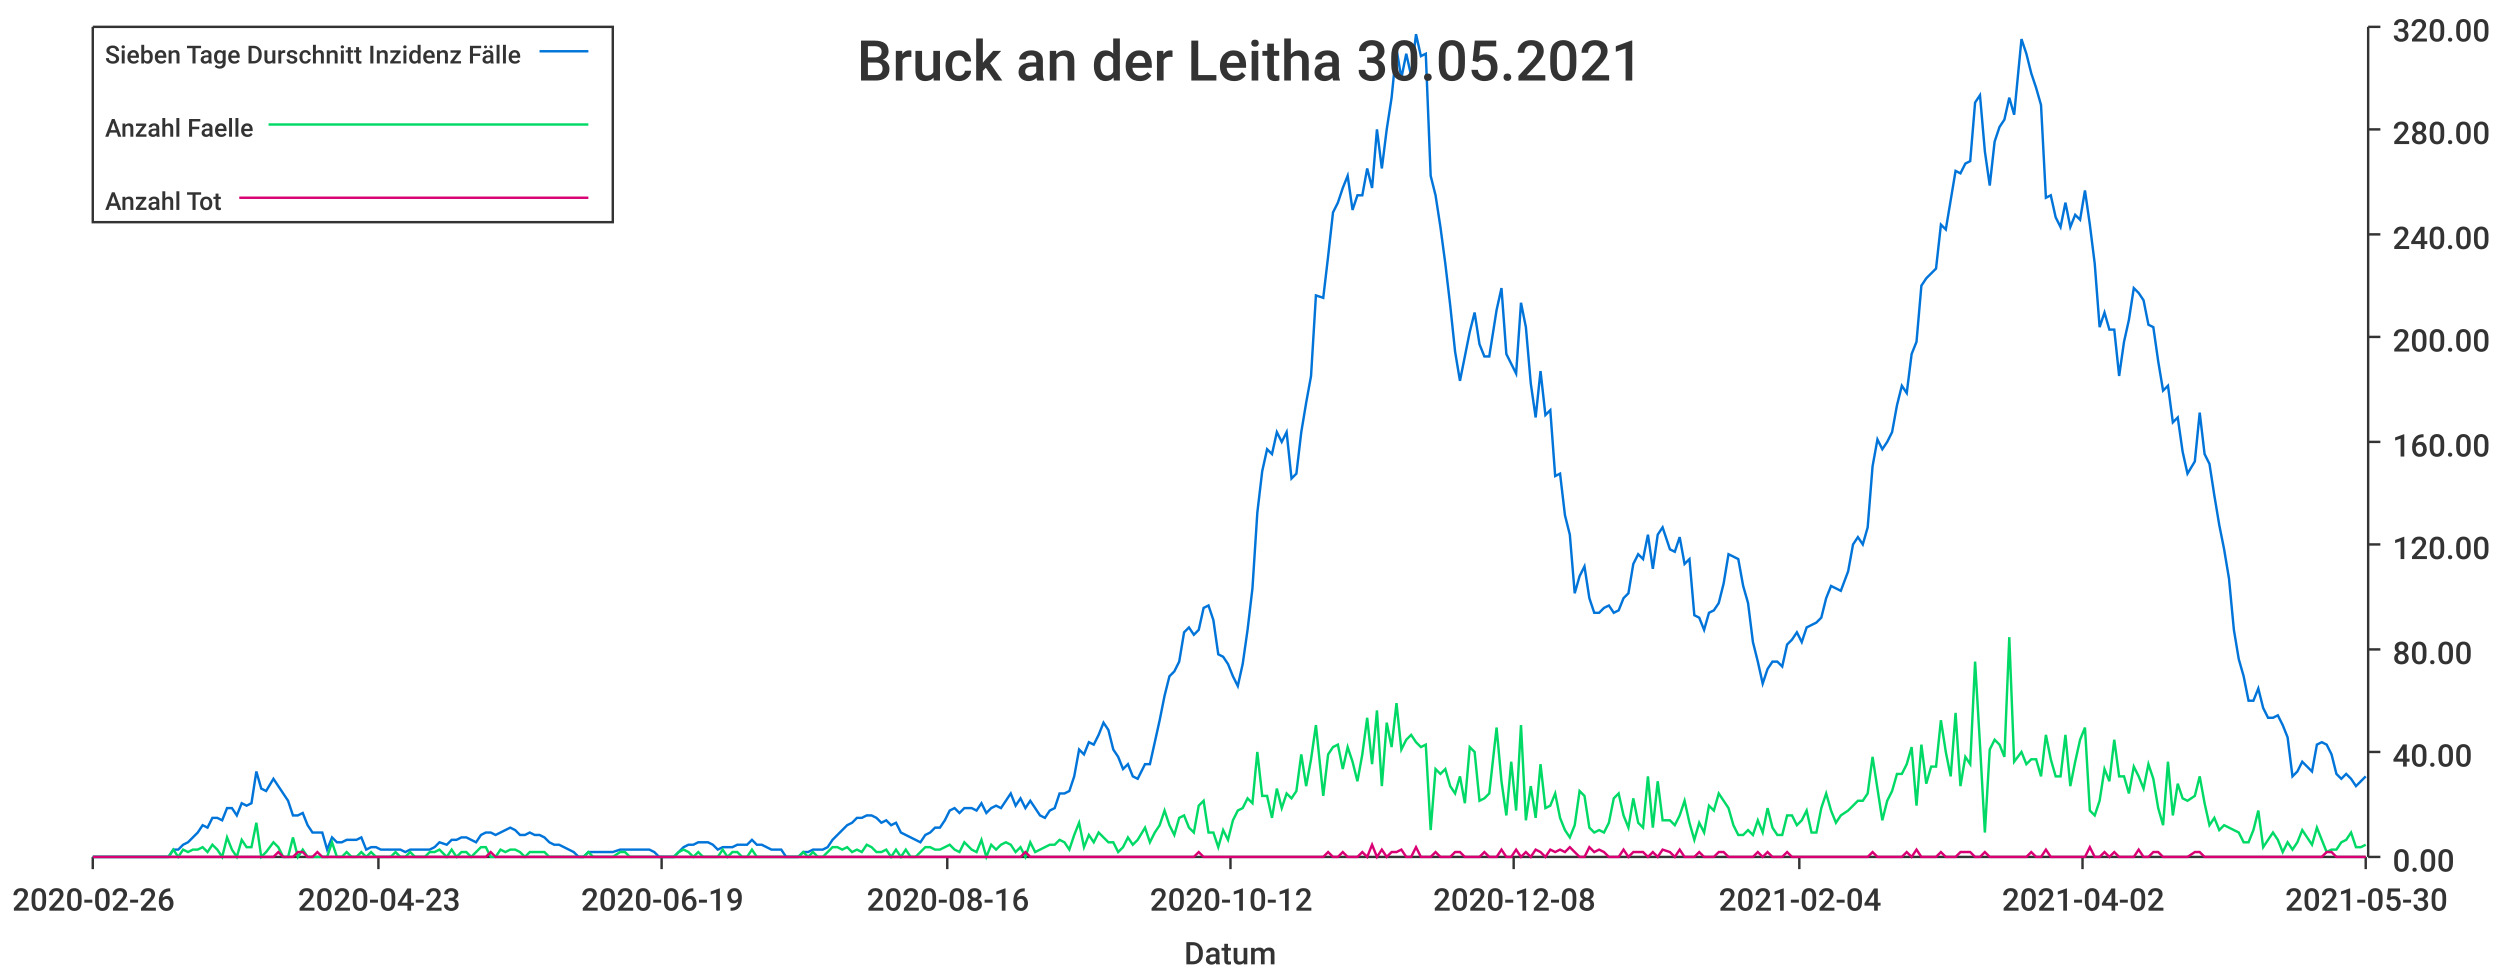
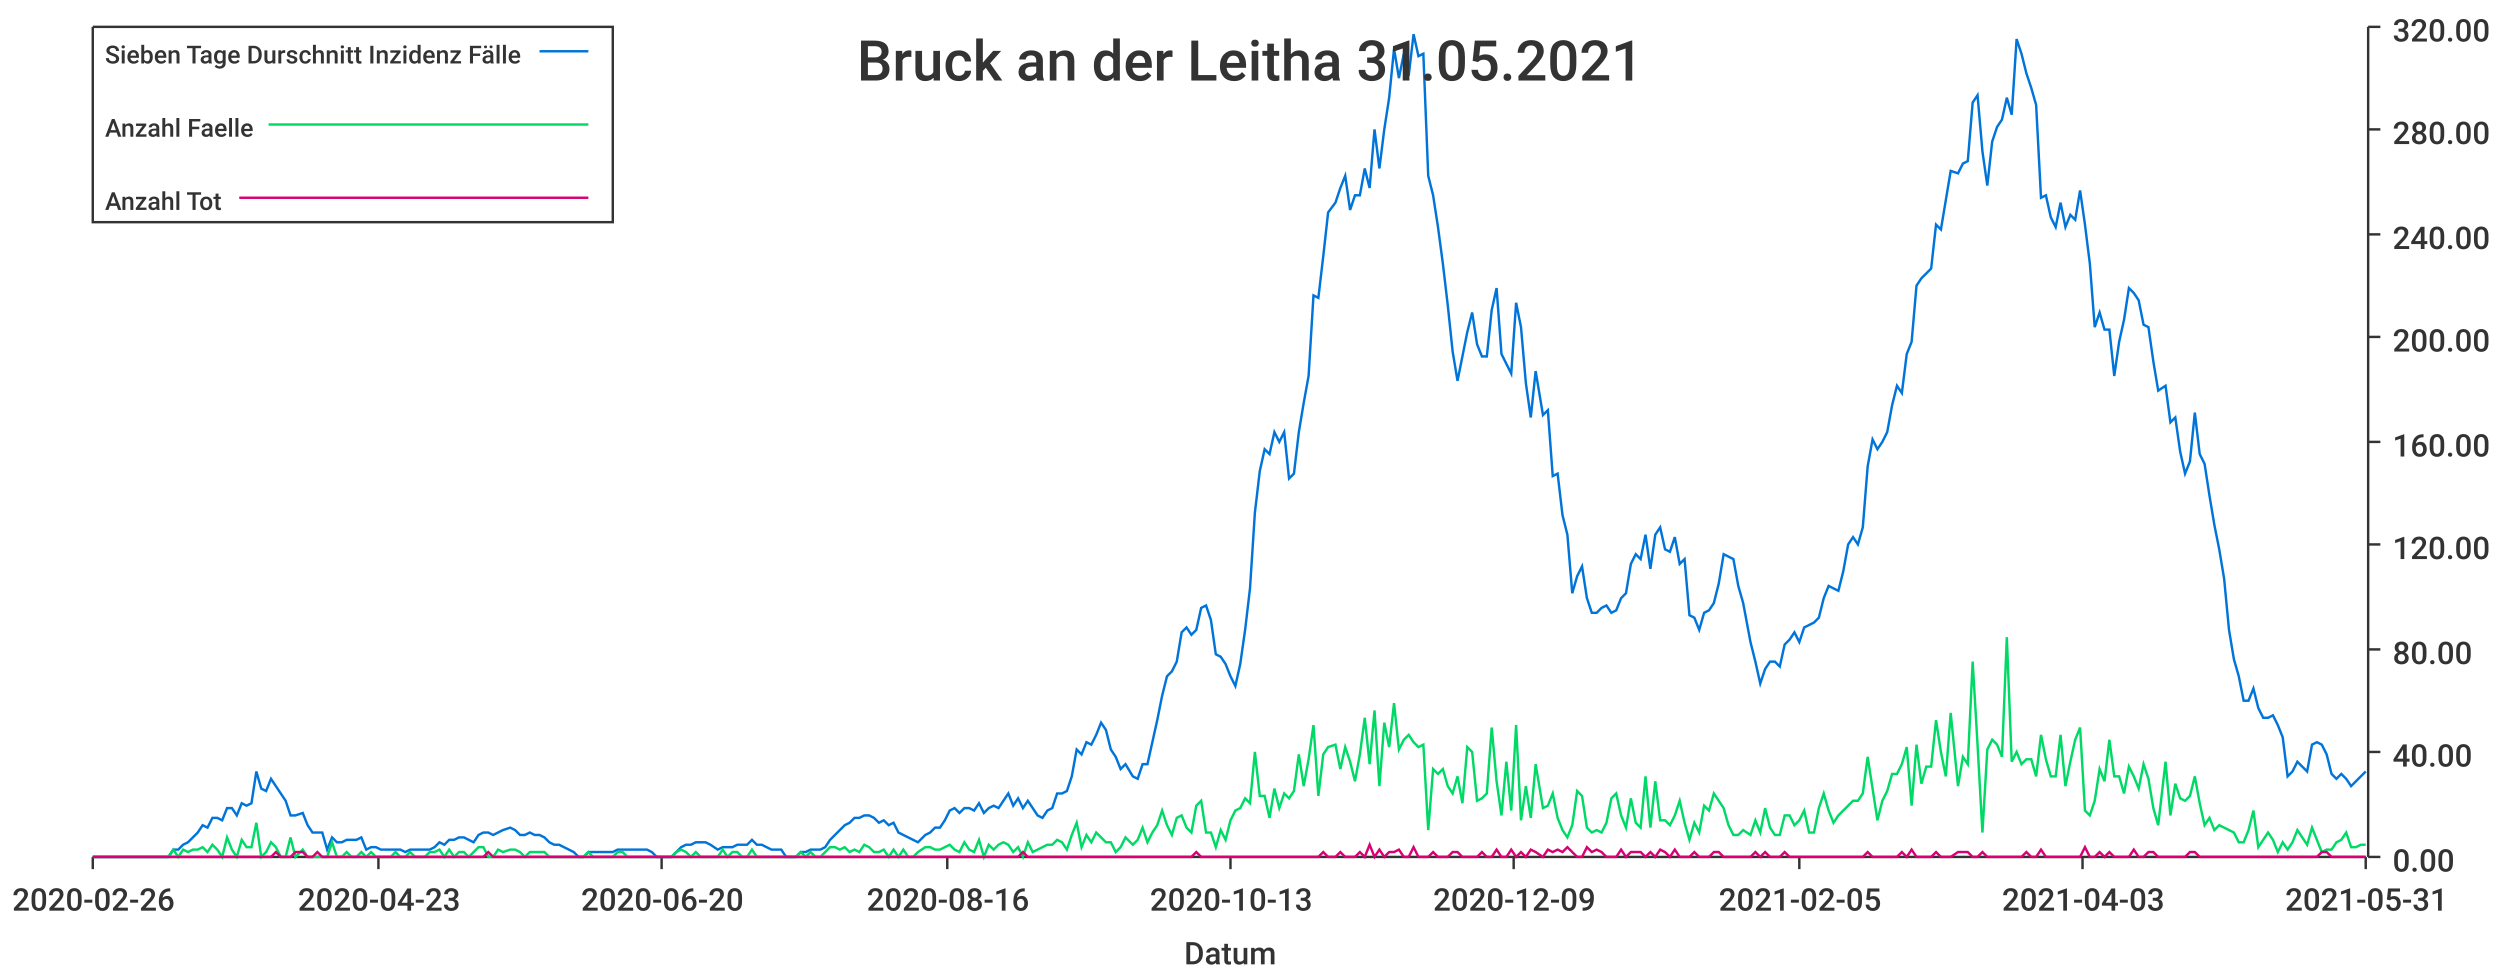
<svg xmlns="http://www.w3.org/2000/svg" width="1024" height="400">\n<path d="M 0 0 L 1024 0 L 1024 400 L 0 400 L 0 0" style="stroke-width:0;stroke:rgba(255,255,255,1.0);fill:rgba(255,255,255,1.0)" />
  <path d="M 38 11 L 969 11 L 969 351 L 38 351 L 38 11" style="stroke-width:0;stroke:rgba(255,255,255,1.0);fill:rgba(255,255,255,1.0)" />
  <path d="M 38 351 L 969 351" style="stroke-width:1;stroke:rgba(51,51,51,1.0);fill:none" />
  <path d="M 38 351 L 38 356" style="stroke-width:1;stroke:rgba(51,51,51,1.0);fill:none" />
  <text x="5" y="373" style="stroke-width:0;stroke:none;fill:rgba(51,51,51,1.0);font-size:12.8px;font-family:'Roboto Medium',sans-serif">2020-02-26</text>
  <path d="M 155 351 L 155 356" style="stroke-width:1;stroke:rgba(51,51,51,1.0);fill:none" />
  <text x="122" y="373" style="stroke-width:0;stroke:none;fill:rgba(51,51,51,1.0);font-size:12.8px;font-family:'Roboto Medium',sans-serif">2020-04-23</text>
  <path d="M 271 351 L 271 356" style="stroke-width:1;stroke:rgba(51,51,51,1.0);fill:none" />
-   <text x="238" y="373" style="stroke-width:0;stroke:none;fill:rgba(51,51,51,1.0);font-size:12.8px;font-family:'Roboto Medium',sans-serif">2020-06-19</text>
+   <text x="238" y="373" style="stroke-width:0;stroke:none;fill:rgba(51,51,51,1.0);font-size:12.8px;font-family:'Roboto Medium',sans-serif">2020-06-20</text>
  <path d="M 388 351 L 388 356" style="stroke-width:1;stroke:rgba(51,51,51,1.0);fill:none" />
  <text x="355" y="373" style="stroke-width:0;stroke:none;fill:rgba(51,51,51,1.0);font-size:12.8px;font-family:'Roboto Medium',sans-serif">2020-08-16</text>
  <path d="M 504 351 L 504 356" style="stroke-width:1;stroke:rgba(51,51,51,1.0);fill:none" />
-   <text x="471" y="373" style="stroke-width:0;stroke:none;fill:rgba(51,51,51,1.0);font-size:12.8px;font-family:'Roboto Medium',sans-serif">2020-10-12</text>
+   <text x="471" y="373" style="stroke-width:0;stroke:none;fill:rgba(51,51,51,1.0);font-size:12.8px;font-family:'Roboto Medium',sans-serif">2020-10-13</text>
  <path d="M 620 351 L 620 356" style="stroke-width:1;stroke:rgba(51,51,51,1.0);fill:none" />
-   <text x="587" y="373" style="stroke-width:0;stroke:none;fill:rgba(51,51,51,1.0);font-size:12.8px;font-family:'Roboto Medium',sans-serif">2020-12-08</text>
+   <text x="587" y="373" style="stroke-width:0;stroke:none;fill:rgba(51,51,51,1.0);font-size:12.8px;font-family:'Roboto Medium',sans-serif">2020-12-09</text>
  <path d="M 737 351 L 737 356" style="stroke-width:1;stroke:rgba(51,51,51,1.0);fill:none" />
-   <text x="704" y="373" style="stroke-width:0;stroke:none;fill:rgba(51,51,51,1.0);font-size:12.8px;font-family:'Roboto Medium',sans-serif">2021-02-04</text>
+   <text x="704" y="373" style="stroke-width:0;stroke:none;fill:rgba(51,51,51,1.0);font-size:12.8px;font-family:'Roboto Medium',sans-serif">2021-02-05</text>
  <path d="M 853 351 L 853 356" style="stroke-width:1;stroke:rgba(51,51,51,1.0);fill:none" />
-   <text x="820" y="373" style="stroke-width:0;stroke:none;fill:rgba(51,51,51,1.0);font-size:12.8px;font-family:'Roboto Medium',sans-serif">2021-04-02</text>
+   <text x="820" y="373" style="stroke-width:0;stroke:none;fill:rgba(51,51,51,1.0);font-size:12.8px;font-family:'Roboto Medium',sans-serif">2021-04-03</text>
  <path d="M 969 351 L 969 356" style="stroke-width:1;stroke:rgba(51,51,51,1.0);fill:none" />
-   <text x="936" y="373" style="stroke-width:0;stroke:none;fill:rgba(51,51,51,1.0);font-size:12.8px;font-family:'Roboto Medium',sans-serif">2021-05-30</text>
+   <text x="936" y="373" style="stroke-width:0;stroke:none;fill:rgba(51,51,51,1.0);font-size:12.8px;font-family:'Roboto Medium',sans-serif">2021-05-31</text>
  <text x="485" y="395" style="stroke-width:0;stroke:none;fill:rgba(51,51,51,1.0);font-size:12.8px;font-family:'Roboto Medium',sans-serif">Datum</text>
  <path d="M 970 351 L 970 11" style="stroke-width:1;stroke:rgba(51,51,51,1.0);fill:none" />
  <path d="M 970 351 L 975 351" style="stroke-width:1;stroke:rgba(51,51,51,1.0);fill:none" />
  <text x="980" y="357" style="stroke-width:0;stroke:none;fill:rgba(51,51,51,1.0);font-size:12.8px;font-family:'Roboto Medium',sans-serif">0.00</text>
  <path d="M 970 308 L 975 308" style="stroke-width:1;stroke:rgba(51,51,51,1.0);fill:none" />
  <text x="980" y="314" style="stroke-width:0;stroke:none;fill:rgba(51,51,51,1.0);font-size:12.8px;font-family:'Roboto Medium',sans-serif">40.00</text>
  <path d="M 970 266 L 975 266" style="stroke-width:1;stroke:rgba(51,51,51,1.0);fill:none" />
  <text x="980" y="272" style="stroke-width:0;stroke:none;fill:rgba(51,51,51,1.0);font-size:12.8px;font-family:'Roboto Medium',sans-serif">80.00</text>
  <path d="M 970 223 L 975 223" style="stroke-width:1;stroke:rgba(51,51,51,1.0);fill:none" />
  <text x="980" y="229" style="stroke-width:0;stroke:none;fill:rgba(51,51,51,1.0);font-size:12.8px;font-family:'Roboto Medium',sans-serif">120.00</text>
  <path d="M 970 181 L 975 181" style="stroke-width:1;stroke:rgba(51,51,51,1.0);fill:none" />
  <text x="980" y="187" style="stroke-width:0;stroke:none;fill:rgba(51,51,51,1.0);font-size:12.8px;font-family:'Roboto Medium',sans-serif">160.00</text>
  <path d="M 970 138 L 975 138" style="stroke-width:1;stroke:rgba(51,51,51,1.0);fill:none" />
  <text x="980" y="144" style="stroke-width:0;stroke:none;fill:rgba(51,51,51,1.0);font-size:12.8px;font-family:'Roboto Medium',sans-serif">200.00</text>
  <path d="M 970 96 L 975 96" style="stroke-width:1;stroke:rgba(51,51,51,1.0);fill:none" />
  <text x="980" y="102" style="stroke-width:0;stroke:none;fill:rgba(51,51,51,1.0);font-size:12.8px;font-family:'Roboto Medium',sans-serif">240.00</text>
  <path d="M 970 53 L 975 53" style="stroke-width:1;stroke:rgba(51,51,51,1.0);fill:none" />
  <text x="980" y="59" style="stroke-width:0;stroke:none;fill:rgba(51,51,51,1.0);font-size:12.8px;font-family:'Roboto Medium',sans-serif">280.00</text>
  <path d="M 970 11 L 975 11" style="stroke-width:1;stroke:rgba(51,51,51,1.0);fill:none" />
  <text x="980" y="17" style="stroke-width:0;stroke:none;fill:rgba(51,51,51,1.0);font-size:12.8px;font-family:'Roboto Medium',sans-serif">320.00</text>
-   <path d="M 38 351 L 41 351 L 43 351 L 45 351 L 47 351 L 49 351 L 51 351 L 53 351 L 55 351 L 57 351 L 59 351 L 61 351 L 63 351 L 65 351 L 67 351 L 69 351 L 71 348 L 73 348 L 75 346 L 77 345 L 79 343 L 81 341 L 83 338 L 85 339 L 87 335 L 89 335 L 91 336 L 93 331 L 95 331 L 97 334 L 99 329 L 101 330 L 103 329 L 105 316 L 107 323 L 109 324 L 112 319 L 114 322 L 116 325 L 118 328 L 120 334 L 122 334 L 124 333 L 126 338 L 128 341 L 130 341 L 132 341 L 134 348 L 136 343 L 138 345 L 140 345 L 142 344 L 144 344 L 146 344 L 148 343 L 150 348 L 152 347 L 154 347 L 156 348 L 158 348 L 160 348 L 162 348 L 164 348 L 166 349 L 168 348 L 170 348 L 172 348 L 174 348 L 176 348 L 178 347 L 180 345 L 183 346 L 185 344 L 187 344 L 189 343 L 191 343 L 193 344 L 195 345 L 197 342 L 199 341 L 201 341 L 203 342 L 205 341 L 207 340 L 209 339 L 211 340 L 213 342 L 215 342 L 217 341 L 219 342 L 221 342 L 223 343 L 225 345 L 227 346 L 229 346 L 231 347 L 233 348 L 235 349 L 237 351 L 239 351 L 241 349 L 243 349 L 245 349 L 247 349 L 249 349 L 251 349 L 254 348 L 256 348 L 258 348 L 260 348 L 262 348 L 264 348 L 266 348 L 268 349 L 270 351 L 272 351 L 274 351 L 276 351 L 278 349 L 280 347 L 282 346 L 284 346 L 286 345 L 288 345 L 290 345 L 292 346 L 294 348 L 296 347 L 298 347 L 300 347 L 302 346 L 304 346 L 306 346 L 308 344 L 310 346 L 312 346 L 314 347 L 316 348 L 318 348 L 320 348 L 322 351 L 324 351 L 327 351 L 329 349 L 331 349 L 333 348 L 335 348 L 337 348 L 339 347 L 341 344 L 343 342 L 345 340 L 347 338 L 349 337 L 351 335 L 353 335 L 355 334 L 357 334 L 359 335 L 361 337 L 363 336 L 365 338 L 367 337 L 369 341 L 371 342 L 373 343 L 375 344 L 377 345 L 379 342 L 381 341 L 383 339 L 385 339 L 387 336 L 389 332 L 391 331 L 393 333 L 395 331 L 398 331 L 400 332 L 402 329 L 404 333 L 406 331 L 408 330 L 410 331 L 412 328 L 414 325 L 416 330 L 418 327 L 420 331 L 422 328 L 424 331 L 426 334 L 428 335 L 430 332 L 432 331 L 434 325 L 436 325 L 438 324 L 440 318 L 442 307 L 444 309 L 446 304 L 448 305 L 450 301 L 452 296 L 454 299 L 456 307 L 458 310 L 460 315 L 462 313 L 464 318 L 466 319 L 469 313 L 471 313 L 473 304 L 475 295 L 477 285 L 479 277 L 481 275 L 483 271 L 485 259 L 487 257 L 489 260 L 491 258 L 493 249 L 495 248 L 497 254 L 499 268 L 501 269 L 503 272 L 505 277 L 507 281 L 509 272 L 511 258 L 513 241 L 515 210 L 517 193 L 519 184 L 521 186 L 523 177 L 525 181 L 527 177 L 529 196 L 531 194 L 533 177 L 535 165 L 537 154 L 539 121 L 542 122 L 544 105 L 546 87 L 548 83 L 550 77 L 552 72 L 554 86 L 556 80 L 558 80 L 560 69 L 562 77 L 564 53 L 566 69 L 568 53 L 570 40 L 572 20 L 574 32 L 576 22 L 578 31 L 580 14 L 582 23 L 584 22 L 586 72 L 588 80 L 590 93 L 592 108 L 594 125 L 596 144 L 598 156 L 600 146 L 602 136 L 604 128 L 606 141 L 608 146 L 610 146 L 613 127 L 615 118 L 617 145 L 619 149 L 621 153 L 623 124 L 625 134 L 627 157 L 629 171 L 631 152 L 633 170 L 635 168 L 637 195 L 639 194 L 641 211 L 643 219 L 645 243 L 647 236 L 649 232 L 651 245 L 653 251 L 655 251 L 657 249 L 659 248 L 661 251 L 663 250 L 665 245 L 667 243 L 669 231 L 671 227 L 673 229 L 675 219 L 677 233 L 679 219 L 681 216 L 684 225 L 686 226 L 688 220 L 690 231 L 692 229 L 694 252 L 696 253 L 698 258 L 700 251 L 702 250 L 704 247 L 706 239 L 708 227 L 710 228 L 712 229 L 714 240 L 716 247 L 718 263 L 720 271 L 722 280 L 724 274 L 726 271 L 728 271 L 730 273 L 732 264 L 734 262 L 736 259 L 738 263 L 740 257 L 742 256 L 744 255 L 746 253 L 748 245 L 750 240 L 752 241 L 754 242 L 757 234 L 759 223 L 761 220 L 763 223 L 765 216 L 767 191 L 769 180 L 771 184 L 773 181 L 775 177 L 777 166 L 779 158 L 781 161 L 783 145 L 785 140 L 787 117 L 789 114 L 791 112 L 793 110 L 795 92 L 797 94 L 799 82 L 801 70 L 803 71 L 805 67 L 807 66 L 809 42 L 811 39 L 813 62 L 815 76 L 817 58 L 819 52 L 821 49 L 823 40 L 825 47 L 828 16 L 830 22 L 832 30 L 834 36 L 836 43 L 838 81 L 840 80 L 842 89 L 844 93 L 846 83 L 848 93 L 850 88 L 852 90 L 854 78 L 856 92 L 858 108 L 860 134 L 862 128 L 864 135 L 866 135 L 868 154 L 870 140 L 872 131 L 874 118 L 876 120 L 878 123 L 880 133 L 882 134 L 884 148 L 886 160 L 888 158 L 890 173 L 892 171 L 894 185 L 896 194 L 899 189 L 901 169 L 903 186 L 905 190 L 907 203 L 909 215 L 911 225 L 913 237 L 915 258 L 917 270 L 919 277 L 921 287 L 923 287 L 925 282 L 927 290 L 929 294 L 931 294 L 933 293 L 935 297 L 937 302 L 939 318 L 941 316 L 943 312 L 945 314 L 947 316 L 949 305 L 951 304 L 953 305 L 955 309 L 957 317 L 959 319 L 961 317 L 963 319 L 965 322 L 967 320 L 969 318" style="stroke-width:1;stroke:rgba(0,116,217,1.0);fill:none" />
-   <path d="M 38 351 L 41 351 L 43 351 L 45 351 L 47 351 L 49 351 L 51 351 L 53 351 L 55 351 L 57 351 L 59 351 L 61 351 L 63 351 L 65 351 L 67 351 L 69 351 L 71 348 L 73 351 L 75 348 L 77 349 L 79 348 L 81 348 L 83 347 L 85 349 L 87 346 L 89 348 L 91 351 L 93 343 L 95 348 L 97 351 L 99 344 L 101 347 L 103 347 L 105 337 L 107 351 L 109 349 L 112 345 L 114 347 L 116 351 L 118 351 L 120 343 L 122 351 L 124 348 L 126 351 L 128 351 L 130 351 L 132 351 L 134 351 L 136 345 L 138 351 L 140 351 L 142 349 L 144 351 L 146 351 L 148 349 L 150 351 L 152 349 L 154 351 L 156 351 L 158 351 L 160 351 L 162 349 L 164 351 L 166 351 L 168 349 L 170 351 L 172 351 L 174 351 L 176 349 L 178 349 L 180 348 L 183 351 L 185 348 L 187 351 L 189 349 L 191 349 L 193 351 L 195 349 L 197 347 L 199 347 L 201 351 L 203 351 L 205 348 L 207 349 L 209 348 L 211 348 L 213 349 L 215 351 L 217 349 L 219 349 L 221 349 L 223 349 L 225 351 L 227 351 L 229 351 L 231 351 L 233 351 L 235 351 L 237 351 L 239 351 L 241 349 L 243 351 L 245 351 L 247 351 L 249 351 L 251 351 L 254 349 L 256 349 L 258 351 L 260 351 L 262 351 L 264 351 L 266 351 L 268 351 L 270 351 L 272 351 L 274 351 L 276 351 L 278 349 L 280 348 L 282 349 L 284 351 L 286 349 L 288 351 L 290 351 L 292 351 L 294 351 L 296 348 L 298 351 L 300 349 L 302 349 L 304 351 L 306 351 L 308 348 L 310 351 L 312 351 L 314 351 L 316 351 L 318 351 L 320 351 L 322 351 L 324 351 L 327 351 L 329 349 L 331 351 L 333 349 L 335 351 L 337 351 L 339 349 L 341 347 L 343 347 L 345 348 L 347 347 L 349 349 L 351 348 L 353 349 L 355 346 L 357 347 L 359 349 L 361 349 L 363 348 L 365 351 L 367 348 L 369 351 L 371 348 L 373 351 L 375 351 L 377 349 L 379 347 L 381 347 L 383 348 L 385 348 L 387 347 L 389 346 L 391 348 L 393 349 L 395 345 L 398 348 L 400 349 L 402 344 L 404 351 L 406 346 L 408 348 L 410 346 L 412 345 L 414 346 L 416 349 L 418 347 L 420 351 L 422 345 L 424 349 L 426 348 L 428 347 L 430 346 L 432 346 L 434 344 L 436 345 L 438 348 L 440 342 L 442 337 L 444 347 L 446 342 L 448 345 L 450 341 L 452 343 L 454 345 L 456 345 L 458 349 L 460 347 L 462 343 L 464 346 L 466 344 L 469 339 L 471 345 L 473 341 L 475 338 L 477 332 L 479 338 L 481 342 L 483 335 L 485 334 L 487 339 L 489 341 L 491 330 L 493 328 L 495 341 L 497 341 L 499 347 L 501 340 L 503 344 L 505 336 L 507 332 L 509 331 L 511 327 L 513 329 L 515 308 L 517 326 L 519 326 L 521 335 L 523 323 L 525 331 L 527 325 L 529 327 L 531 324 L 533 309 L 535 322 L 537 311 L 539 297 L 542 326 L 544 309 L 546 306 L 548 305 L 550 315 L 552 306 L 554 312 L 556 320 L 558 309 L 560 294 L 562 313 L 564 291 L 566 322 L 568 296 L 570 306 L 572 288 L 574 307 L 576 303 L 578 301 L 580 304 L 582 306 L 584 305 L 586 340 L 588 315 L 590 317 L 592 315 L 594 322 L 596 325 L 598 318 L 600 329 L 602 306 L 604 308 L 606 328 L 608 327 L 610 325 L 613 298 L 615 320 L 617 334 L 619 312 L 621 332 L 623 297 L 625 336 L 627 322 L 629 335 L 631 313 L 633 331 L 635 330 L 637 325 L 639 335 L 641 340 L 643 343 L 645 338 L 647 324 L 649 326 L 651 339 L 653 341 L 655 340 L 657 341 L 659 337 L 661 327 L 663 325 L 665 334 L 667 339 L 669 327 L 671 337 L 673 339 L 675 318 L 677 339 L 679 320 L 681 336 L 684 336 L 686 338 L 688 334 L 690 328 L 692 337 L 694 344 L 696 337 L 698 341 L 700 330 L 702 332 L 704 325 L 706 328 L 708 331 L 710 338 L 712 342 L 714 342 L 716 340 L 718 342 L 720 336 L 722 341 L 724 331 L 726 339 L 728 342 L 730 342 L 732 334 L 734 334 L 736 338 L 738 336 L 740 332 L 742 341 L 744 341 L 746 331 L 748 325 L 750 332 L 752 337 L 754 334 L 757 332 L 759 330 L 761 328 L 763 328 L 765 325 L 767 310 L 769 323 L 771 336 L 773 328 L 775 324 L 777 317 L 779 317 L 781 313 L 783 306 L 785 330 L 787 305 L 789 321 L 791 314 L 793 314 L 795 295 L 797 308 L 799 318 L 801 292 L 803 322 L 805 310 L 807 313 L 809 271 L 811 305 L 813 341 L 815 307 L 817 303 L 819 305 L 821 310 L 823 261 L 825 312 L 828 308 L 830 313 L 832 311 L 834 311 L 836 318 L 838 301 L 840 311 L 842 318 L 844 318 L 846 301 L 848 322 L 850 312 L 852 303 L 854 298 L 856 332 L 858 334 L 860 328 L 862 315 L 864 320 L 866 303 L 868 318 L 870 318 L 872 325 L 874 314 L 876 318 L 878 323 L 880 313 L 882 319 L 884 331 L 886 338 L 888 312 L 890 334 L 892 321 L 894 327 L 896 328 L 899 326 L 901 318 L 903 329 L 905 338 L 907 335 L 909 340 L 911 338 L 913 339 L 915 340 L 917 341 L 919 345 L 921 345 L 923 340 L 925 332 L 927 347 L 929 344 L 931 341 L 933 344 L 935 349 L 937 345 L 939 348 L 941 345 L 943 340 L 945 343 L 947 346 L 949 339 L 951 344 L 953 349 L 955 348 L 957 348 L 959 345 L 961 344 L 963 341 L 965 347 L 967 347 L 969 346" style="stroke-width:1;stroke:rgba(0,217,101,1.0);fill:none" />
-   <path d="M 38 351 L 41 351 L 43 351 L 45 351 L 47 351 L 49 351 L 51 351 L 53 351 L 55 351 L 57 351 L 59 351 L 61 351 L 63 351 L 65 351 L 67 351 L 69 351 L 71 351 L 73 351 L 75 351 L 77 351 L 79 351 L 81 351 L 83 351 L 85 351 L 87 351 L 89 351 L 91 351 L 93 351 L 95 351 L 97 351 L 99 351 L 101 351 L 103 351 L 105 351 L 107 351 L 109 351 L 112 351 L 114 349 L 116 351 L 118 351 L 120 351 L 122 349 L 124 349 L 126 351 L 128 351 L 130 349 L 132 351 L 134 351 L 136 351 L 138 351 L 140 351 L 142 351 L 144 351 L 146 351 L 148 351 L 150 351 L 152 351 L 154 351 L 156 351 L 158 351 L 160 351 L 162 351 L 164 351 L 166 351 L 168 351 L 170 351 L 172 351 L 174 351 L 176 351 L 178 351 L 180 351 L 183 351 L 185 351 L 187 351 L 189 351 L 191 351 L 193 351 L 195 351 L 197 351 L 199 351 L 201 349 L 203 351 L 205 351 L 207 351 L 209 351 L 211 351 L 213 351 L 215 351 L 217 351 L 219 351 L 221 351 L 223 351 L 225 351 L 227 351 L 229 351 L 231 351 L 233 351 L 235 351 L 237 351 L 239 351 L 241 351 L 243 351 L 245 351 L 247 351 L 249 351 L 251 351 L 254 351 L 256 351 L 258 351 L 260 351 L 262 351 L 264 351 L 266 351 L 268 351 L 270 351 L 272 351 L 274 351 L 276 351 L 278 351 L 280 351 L 282 351 L 284 351 L 286 351 L 288 351 L 290 351 L 292 351 L 294 351 L 296 351 L 298 351 L 300 351 L 302 351 L 304 351 L 306 351 L 308 351 L 310 351 L 312 351 L 314 351 L 316 351 L 318 351 L 320 351 L 322 351 L 324 351 L 327 351 L 329 351 L 331 351 L 333 351 L 335 351 L 337 351 L 339 351 L 341 351 L 343 351 L 345 351 L 347 351 L 349 351 L 351 351 L 353 351 L 355 351 L 357 351 L 359 351 L 361 351 L 363 351 L 365 351 L 367 351 L 369 351 L 371 351 L 373 351 L 375 351 L 377 351 L 379 351 L 381 351 L 383 351 L 385 351 L 387 351 L 389 351 L 391 351 L 393 351 L 395 351 L 398 351 L 400 351 L 402 351 L 404 351 L 406 351 L 408 351 L 410 351 L 412 351 L 414 351 L 416 351 L 418 351 L 420 349 L 422 351 L 424 351 L 426 351 L 428 351 L 430 351 L 432 351 L 434 351 L 436 351 L 438 351 L 440 351 L 442 351 L 444 351 L 446 351 L 448 351 L 450 351 L 452 351 L 454 351 L 456 351 L 458 351 L 460 351 L 462 351 L 464 351 L 466 351 L 469 351 L 471 351 L 473 351 L 475 351 L 477 351 L 479 351 L 481 351 L 483 351 L 485 351 L 487 351 L 489 351 L 491 349 L 493 351 L 495 351 L 497 351 L 499 351 L 501 351 L 503 351 L 505 351 L 507 351 L 509 351 L 511 351 L 513 351 L 515 351 L 517 351 L 519 351 L 521 351 L 523 351 L 525 351 L 527 351 L 529 351 L 531 351 L 533 351 L 535 351 L 537 351 L 539 351 L 542 351 L 544 349 L 546 351 L 548 351 L 550 349 L 552 351 L 554 351 L 556 351 L 558 349 L 560 351 L 562 346 L 564 351 L 566 348 L 568 351 L 570 349 L 572 349 L 574 348 L 576 351 L 578 351 L 580 347 L 582 351 L 584 351 L 586 351 L 588 349 L 590 351 L 592 351 L 594 351 L 596 349 L 598 349 L 600 351 L 602 351 L 604 351 L 606 351 L 608 349 L 610 351 L 613 351 L 615 348 L 617 351 L 619 351 L 621 348 L 623 351 L 625 349 L 627 351 L 629 348 L 631 349 L 633 351 L 635 348 L 637 349 L 639 348 L 641 349 L 643 347 L 645 349 L 647 351 L 649 351 L 651 347 L 653 349 L 655 348 L 657 349 L 659 351 L 661 351 L 663 351 L 665 348 L 667 351 L 669 349 L 671 349 L 673 349 L 675 351 L 677 349 L 679 351 L 681 348 L 684 349 L 686 351 L 688 348 L 690 351 L 692 351 L 694 351 L 696 349 L 698 351 L 700 351 L 702 351 L 704 349 L 706 349 L 708 351 L 710 351 L 712 351 L 714 351 L 716 351 L 718 351 L 720 349 L 722 351 L 724 349 L 726 351 L 728 351 L 730 351 L 732 349 L 734 351 L 736 351 L 738 351 L 740 351 L 742 351 L 744 351 L 746 351 L 748 351 L 750 351 L 752 351 L 754 351 L 757 351 L 759 351 L 761 351 L 763 351 L 765 351 L 767 349 L 769 351 L 771 351 L 773 351 L 775 351 L 777 351 L 779 351 L 781 349 L 783 351 L 785 348 L 787 351 L 789 351 L 791 351 L 793 351 L 795 349 L 797 351 L 799 351 L 801 351 L 803 349 L 805 349 L 807 349 L 809 351 L 811 351 L 813 349 L 815 351 L 817 351 L 819 351 L 821 351 L 823 351 L 825 351 L 828 351 L 830 351 L 832 349 L 834 351 L 836 351 L 838 348 L 840 351 L 842 351 L 844 351 L 846 351 L 848 351 L 850 351 L 852 351 L 854 351 L 856 347 L 858 351 L 860 351 L 862 349 L 864 351 L 866 349 L 868 351 L 870 351 L 872 351 L 874 351 L 876 348 L 878 351 L 880 351 L 882 349 L 884 349 L 886 351 L 888 351 L 890 351 L 892 351 L 894 351 L 896 351 L 899 349 L 901 349 L 903 351 L 905 351 L 907 351 L 909 351 L 911 351 L 913 351 L 915 351 L 917 351 L 919 351 L 921 351 L 923 351 L 925 351 L 927 351 L 929 351 L 931 351 L 933 351 L 935 351 L 937 351 L 939 351 L 941 351 L 943 351 L 945 351 L 947 351 L 949 351 L 951 351 L 953 349 L 955 349 L 957 351 L 959 351 L 961 351 L 963 351 L 965 351 L 967 351 L 969 351" style="stroke-width:1;stroke:rgba(217,0,116,1.0);fill:none" />
-   <text x="351" y="33" style="stroke-width:0;stroke:none;fill:rgba(51,51,51,1.0);font-size:23.0px;font-family:'Roboto Medium',sans-serif">Bruck an der Leitha 30.05.2021</text>
+   <path d="M 38 351 L 41 351 L 43 351 L 45 351 L 47 351 L 49 351 L 51 351 L 53 351 L 55 351 L 57 351 L 59 351 L 61 351 L 63 351 L 65 351 L 67 351 L 69 351 L 71 348 L 73 348 L 75 346 L 77 345 L 79 343 L 81 341 L 83 338 L 85 339 L 87 335 L 89 335 L 91 336 L 93 331 L 95 331 L 97 334 L 99 329 L 101 330 L 103 329 L 105 316 L 107 323 L 109 324 L 111 319 L 113 322 L 115 325 L 117 328 L 119 334 L 121 334 L 124 333 L 126 338 L 128 341 L 130 341 L 132 341 L 134 348 L 136 343 L 138 345 L 140 345 L 142 344 L 144 344 L 146 344 L 148 343 L 150 348 L 152 347 L 154 347 L 156 348 L 158 348 L 160 348 L 162 348 L 164 348 L 166 349 L 168 348 L 170 348 L 172 348 L 174 348 L 176 348 L 178 347 L 180 345 L 182 346 L 184 344 L 186 344 L 188 343 L 190 343 L 192 344 L 194 345 L 196 342 L 198 341 L 200 341 L 202 342 L 204 341 L 206 340 L 209 339 L 211 340 L 213 342 L 215 342 L 217 341 L 219 342 L 221 342 L 223 343 L 225 345 L 227 346 L 229 346 L 231 347 L 233 348 L 235 349 L 237 351 L 239 351 L 241 349 L 243 349 L 245 349 L 247 349 L 249 349 L 251 349 L 253 348 L 255 348 L 257 348 L 259 348 L 261 348 L 263 348 L 265 348 L 267 349 L 269 351 L 271 351 L 273 351 L 275 351 L 277 349 L 279 347 L 281 346 L 283 346 L 285 345 L 287 345 L 289 345 L 291 346 L 294 348 L 296 347 L 298 347 L 300 347 L 302 346 L 304 346 L 306 346 L 308 344 L 310 346 L 312 346 L 314 347 L 316 348 L 318 348 L 320 348 L 322 351 L 324 351 L 326 351 L 328 349 L 330 349 L 332 348 L 334 348 L 336 348 L 338 347 L 340 344 L 342 342 L 344 340 L 346 338 L 348 337 L 350 335 L 352 335 L 354 334 L 356 334 L 358 335 L 360 337 L 362 336 L 364 338 L 366 337 L 368 341 L 370 342 L 372 343 L 374 344 L 376 345 L 379 342 L 381 341 L 383 339 L 385 339 L 387 336 L 389 332 L 391 331 L 393 333 L 395 331 L 397 331 L 399 332 L 401 329 L 403 333 L 405 331 L 407 330 L 409 331 L 411 328 L 413 325 L 415 330 L 417 327 L 419 331 L 421 328 L 423 331 L 425 334 L 427 335 L 429 332 L 431 331 L 433 325 L 435 325 L 437 324 L 439 318 L 441 307 L 443 309 L 445 304 L 447 305 L 449 301 L 451 296 L 453 299 L 455 307 L 457 310 L 459 315 L 461 313 L 464 318 L 466 319 L 468 313 L 470 313 L 472 304 L 474 295 L 476 285 L 478 277 L 480 275 L 482 271 L 484 259 L 486 257 L 488 260 L 490 258 L 492 249 L 494 248 L 496 254 L 498 268 L 500 269 L 502 272 L 504 277 L 506 281 L 508 272 L 510 258 L 512 241 L 514 210 L 516 193 L 518 184 L 520 186 L 522 177 L 524 181 L 526 177 L 528 196 L 530 194 L 532 177 L 534 165 L 536 154 L 538 121 L 540 122 L 542 105 L 544 87 L 547 83 L 549 77 L 551 72 L 553 86 L 555 80 L 557 80 L 559 69 L 561 77 L 563 53 L 565 69 L 567 53 L 569 40 L 571 20 L 573 32 L 575 22 L 577 31 L 579 14 L 581 23 L 583 22 L 585 72 L 587 80 L 589 93 L 591 108 L 593 125 L 595 144 L 597 156 L 599 146 L 601 136 L 603 128 L 605 141 L 607 146 L 609 146 L 611 127 L 613 118 L 615 145 L 617 149 L 619 153 L 621 124 L 623 134 L 625 157 L 627 171 L 629 152 L 632 170 L 634 168 L 636 195 L 638 194 L 640 211 L 642 219 L 644 243 L 646 236 L 648 232 L 650 245 L 652 251 L 654 251 L 656 249 L 658 248 L 660 251 L 662 250 L 664 245 L 666 243 L 668 231 L 670 227 L 672 229 L 674 219 L 676 233 L 678 219 L 680 216 L 682 225 L 684 226 L 686 220 L 688 231 L 690 229 L 692 252 L 694 253 L 696 258 L 698 251 L 700 250 L 702 247 L 704 239 L 706 227 L 708 228 L 710 229 L 712 240 L 714 247 L 717 263 L 719 271 L 721 280 L 723 274 L 725 271 L 727 271 L 729 273 L 731 264 L 733 262 L 735 259 L 737 263 L 739 257 L 741 256 L 743 255 L 745 253 L 747 245 L 749 240 L 751 241 L 753 242 L 755 234 L 757 223 L 759 220 L 761 223 L 763 216 L 765 191 L 767 180 L 769 184 L 771 181 L 773 177 L 775 166 L 777 158 L 779 161 L 781 145 L 783 140 L 785 117 L 787 114 L 789 112 L 791 110 L 793 92 L 795 94 L 797 82 L 799 70 L 802 71 L 804 67 L 806 66 L 808 42 L 810 39 L 812 62 L 814 76 L 816 58 L 818 52 L 820 49 L 822 40 L 824 47 L 826 16 L 828 22 L 830 30 L 832 36 L 834 43 L 836 81 L 838 80 L 840 89 L 842 93 L 844 83 L 846 93 L 848 88 L 850 90 L 852 78 L 854 92 L 856 108 L 858 134 L 860 128 L 862 135 L 864 135 L 866 154 L 868 140 L 870 131 L 872 118 L 874 120 L 876 123 L 878 133 L 880 134 L 882 148 L 884 160 L 887 158 L 889 173 L 891 171 L 893 185 L 895 194 L 897 189 L 899 169 L 901 186 L 903 190 L 905 203 L 907 215 L 909 225 L 911 237 L 913 258 L 915 270 L 917 277 L 919 287 L 921 287 L 923 282 L 925 290 L 927 294 L 929 294 L 931 293 L 933 297 L 935 302 L 937 318 L 939 316 L 941 312 L 943 314 L 945 316 L 947 305 L 949 304 L 951 305 L 953 309 L 955 317 L 957 319 L 959 317 L 961 319 L 963 322 L 965 320 L 967 318 L 969 316" style="stroke-width:1;stroke:rgba(0,116,217,1.0);fill:none" />
+   <path d="M 38 351 L 41 351 L 43 351 L 45 351 L 47 351 L 49 351 L 51 351 L 53 351 L 55 351 L 57 351 L 59 351 L 61 351 L 63 351 L 65 351 L 67 351 L 69 351 L 71 348 L 73 351 L 75 348 L 77 349 L 79 348 L 81 348 L 83 347 L 85 349 L 87 346 L 89 348 L 91 351 L 93 343 L 95 348 L 97 351 L 99 344 L 101 347 L 103 347 L 105 337 L 107 351 L 109 349 L 111 345 L 113 347 L 115 351 L 117 351 L 119 343 L 121 351 L 124 348 L 126 351 L 128 351 L 130 351 L 132 351 L 134 351 L 136 345 L 138 351 L 140 351 L 142 349 L 144 351 L 146 351 L 148 349 L 150 351 L 152 349 L 154 351 L 156 351 L 158 351 L 160 351 L 162 349 L 164 351 L 166 351 L 168 349 L 170 351 L 172 351 L 174 351 L 176 349 L 178 349 L 180 348 L 182 351 L 184 348 L 186 351 L 188 349 L 190 349 L 192 351 L 194 349 L 196 347 L 198 347 L 200 351 L 202 351 L 204 348 L 206 349 L 209 348 L 211 348 L 213 349 L 215 351 L 217 349 L 219 349 L 221 349 L 223 349 L 225 351 L 227 351 L 229 351 L 231 351 L 233 351 L 235 351 L 237 351 L 239 351 L 241 349 L 243 351 L 245 351 L 247 351 L 249 351 L 251 351 L 253 349 L 255 349 L 257 351 L 259 351 L 261 351 L 263 351 L 265 351 L 267 351 L 269 351 L 271 351 L 273 351 L 275 351 L 277 349 L 279 348 L 281 349 L 283 351 L 285 349 L 287 351 L 289 351 L 291 351 L 294 351 L 296 348 L 298 351 L 300 349 L 302 349 L 304 351 L 306 351 L 308 348 L 310 351 L 312 351 L 314 351 L 316 351 L 318 351 L 320 351 L 322 351 L 324 351 L 326 351 L 328 349 L 330 351 L 332 349 L 334 351 L 336 351 L 338 349 L 340 347 L 342 347 L 344 348 L 346 347 L 348 349 L 350 348 L 352 349 L 354 346 L 356 347 L 358 349 L 360 349 L 362 348 L 364 351 L 366 348 L 368 351 L 370 348 L 372 351 L 374 351 L 376 349 L 379 347 L 381 347 L 383 348 L 385 348 L 387 347 L 389 346 L 391 348 L 393 349 L 395 345 L 397 348 L 399 349 L 401 344 L 403 351 L 405 346 L 407 348 L 409 346 L 411 345 L 413 346 L 415 349 L 417 347 L 419 351 L 421 345 L 423 349 L 425 348 L 427 347 L 429 346 L 431 346 L 433 344 L 435 345 L 437 348 L 439 342 L 441 337 L 443 347 L 445 342 L 447 345 L 449 341 L 451 343 L 453 345 L 455 345 L 457 349 L 459 347 L 461 343 L 464 346 L 466 344 L 468 339 L 470 345 L 472 341 L 474 338 L 476 332 L 478 338 L 480 342 L 482 335 L 484 334 L 486 339 L 488 341 L 490 330 L 492 328 L 494 341 L 496 341 L 498 347 L 500 340 L 502 344 L 504 336 L 506 332 L 508 331 L 510 327 L 512 329 L 514 308 L 516 326 L 518 326 L 520 335 L 522 323 L 524 331 L 526 325 L 528 327 L 530 324 L 532 309 L 534 322 L 536 311 L 538 297 L 540 326 L 542 309 L 544 306 L 547 305 L 549 315 L 551 306 L 553 312 L 555 320 L 557 309 L 559 294 L 561 313 L 563 291 L 565 322 L 567 296 L 569 306 L 571 288 L 573 307 L 575 303 L 577 301 L 579 304 L 581 306 L 583 305 L 585 340 L 587 315 L 589 317 L 591 315 L 593 322 L 595 325 L 597 318 L 599 329 L 601 306 L 603 308 L 605 328 L 607 327 L 609 325 L 611 298 L 613 320 L 615 334 L 617 312 L 619 332 L 621 297 L 623 336 L 625 322 L 627 335 L 629 313 L 632 331 L 634 330 L 636 325 L 638 335 L 640 340 L 642 343 L 644 338 L 646 324 L 648 326 L 650 339 L 652 341 L 654 340 L 656 341 L 658 337 L 660 327 L 662 325 L 664 334 L 666 339 L 668 327 L 670 337 L 672 339 L 674 318 L 676 339 L 678 320 L 680 336 L 682 336 L 684 338 L 686 334 L 688 328 L 690 337 L 692 344 L 694 337 L 696 341 L 698 330 L 700 332 L 702 325 L 704 328 L 706 331 L 708 338 L 710 342 L 712 342 L 714 340 L 717 342 L 719 336 L 721 341 L 723 331 L 725 339 L 727 342 L 729 342 L 731 334 L 733 334 L 735 338 L 737 336 L 739 332 L 741 341 L 743 341 L 745 331 L 747 325 L 749 332 L 751 337 L 753 334 L 755 332 L 757 330 L 759 328 L 761 328 L 763 325 L 765 310 L 767 323 L 769 336 L 771 328 L 773 324 L 775 317 L 777 317 L 779 313 L 781 306 L 783 330 L 785 305 L 787 321 L 789 314 L 791 314 L 793 295 L 795 308 L 797 318 L 799 292 L 802 322 L 804 310 L 806 313 L 808 271 L 810 305 L 812 341 L 814 307 L 816 303 L 818 305 L 820 310 L 822 261 L 824 312 L 826 308 L 828 313 L 830 311 L 832 311 L 834 318 L 836 301 L 838 311 L 840 318 L 842 318 L 844 301 L 846 322 L 848 312 L 850 303 L 852 298 L 854 332 L 856 334 L 858 328 L 860 315 L 862 320 L 864 303 L 866 318 L 868 318 L 870 325 L 872 314 L 874 318 L 876 323 L 878 313 L 880 319 L 882 331 L 884 338 L 887 312 L 889 334 L 891 321 L 893 327 L 895 328 L 897 326 L 899 318 L 901 329 L 903 338 L 905 335 L 907 340 L 909 338 L 911 339 L 913 340 L 915 341 L 917 345 L 919 345 L 921 340 L 923 332 L 925 347 L 927 344 L 929 341 L 931 344 L 933 349 L 935 345 L 937 348 L 939 345 L 941 340 L 943 343 L 945 346 L 947 339 L 949 344 L 951 349 L 953 348 L 955 348 L 957 345 L 959 344 L 961 341 L 963 347 L 965 347 L 967 346 L 969 346" style="stroke-width:1;stroke:rgba(0,217,101,1.0);fill:none" />
+   <path d="M 38 351 L 41 351 L 43 351 L 45 351 L 47 351 L 49 351 L 51 351 L 53 351 L 55 351 L 57 351 L 59 351 L 61 351 L 63 351 L 65 351 L 67 351 L 69 351 L 71 351 L 73 351 L 75 351 L 77 351 L 79 351 L 81 351 L 83 351 L 85 351 L 87 351 L 89 351 L 91 351 L 93 351 L 95 351 L 97 351 L 99 351 L 101 351 L 103 351 L 105 351 L 107 351 L 109 351 L 111 351 L 113 349 L 115 351 L 117 351 L 119 351 L 121 349 L 124 349 L 126 351 L 128 351 L 130 349 L 132 351 L 134 351 L 136 351 L 138 351 L 140 351 L 142 351 L 144 351 L 146 351 L 148 351 L 150 351 L 152 351 L 154 351 L 156 351 L 158 351 L 160 351 L 162 351 L 164 351 L 166 351 L 168 351 L 170 351 L 172 351 L 174 351 L 176 351 L 178 351 L 180 351 L 182 351 L 184 351 L 186 351 L 188 351 L 190 351 L 192 351 L 194 351 L 196 351 L 198 351 L 200 349 L 202 351 L 204 351 L 206 351 L 209 351 L 211 351 L 213 351 L 215 351 L 217 351 L 219 351 L 221 351 L 223 351 L 225 351 L 227 351 L 229 351 L 231 351 L 233 351 L 235 351 L 237 351 L 239 351 L 241 351 L 243 351 L 245 351 L 247 351 L 249 351 L 251 351 L 253 351 L 255 351 L 257 351 L 259 351 L 261 351 L 263 351 L 265 351 L 267 351 L 269 351 L 271 351 L 273 351 L 275 351 L 277 351 L 279 351 L 281 351 L 283 351 L 285 351 L 287 351 L 289 351 L 291 351 L 294 351 L 296 351 L 298 351 L 300 351 L 302 351 L 304 351 L 306 351 L 308 351 L 310 351 L 312 351 L 314 351 L 316 351 L 318 351 L 320 351 L 322 351 L 324 351 L 326 351 L 328 351 L 330 351 L 332 351 L 334 351 L 336 351 L 338 351 L 340 351 L 342 351 L 344 351 L 346 351 L 348 351 L 350 351 L 352 351 L 354 351 L 356 351 L 358 351 L 360 351 L 362 351 L 364 351 L 366 351 L 368 351 L 370 351 L 372 351 L 374 351 L 376 351 L 379 351 L 381 351 L 383 351 L 385 351 L 387 351 L 389 351 L 391 351 L 393 351 L 395 351 L 397 351 L 399 351 L 401 351 L 403 351 L 405 351 L 407 351 L 409 351 L 411 351 L 413 351 L 415 351 L 417 351 L 419 349 L 421 351 L 423 351 L 425 351 L 427 351 L 429 351 L 431 351 L 433 351 L 435 351 L 437 351 L 439 351 L 441 351 L 443 351 L 445 351 L 447 351 L 449 351 L 451 351 L 453 351 L 455 351 L 457 351 L 459 351 L 461 351 L 464 351 L 466 351 L 468 351 L 470 351 L 472 351 L 474 351 L 476 351 L 478 351 L 480 351 L 482 351 L 484 351 L 486 351 L 488 351 L 490 349 L 492 351 L 494 351 L 496 351 L 498 351 L 500 351 L 502 351 L 504 351 L 506 351 L 508 351 L 510 351 L 512 351 L 514 351 L 516 351 L 518 351 L 520 351 L 522 351 L 524 351 L 526 351 L 528 351 L 530 351 L 532 351 L 534 351 L 536 351 L 538 351 L 540 351 L 542 349 L 544 351 L 547 351 L 549 349 L 551 351 L 553 351 L 555 351 L 557 349 L 559 351 L 561 346 L 563 351 L 565 348 L 567 351 L 569 349 L 571 349 L 573 348 L 575 351 L 577 351 L 579 347 L 581 351 L 583 351 L 585 351 L 587 349 L 589 351 L 591 351 L 593 351 L 595 349 L 597 349 L 599 351 L 601 351 L 603 351 L 605 351 L 607 349 L 609 351 L 611 351 L 613 348 L 615 351 L 617 351 L 619 348 L 621 351 L 623 349 L 625 351 L 627 348 L 629 349 L 632 351 L 634 348 L 636 349 L 638 348 L 640 349 L 642 347 L 644 349 L 646 351 L 648 351 L 650 347 L 652 349 L 654 348 L 656 349 L 658 351 L 660 351 L 662 351 L 664 348 L 666 351 L 668 349 L 670 349 L 672 349 L 674 351 L 676 349 L 678 351 L 680 348 L 682 349 L 684 351 L 686 348 L 688 351 L 690 351 L 692 351 L 694 349 L 696 351 L 698 351 L 700 351 L 702 349 L 704 349 L 706 351 L 708 351 L 710 351 L 712 351 L 714 351 L 717 351 L 719 349 L 721 351 L 723 349 L 725 351 L 727 351 L 729 351 L 731 349 L 733 351 L 735 351 L 737 351 L 739 351 L 741 351 L 743 351 L 745 351 L 747 351 L 749 351 L 751 351 L 753 351 L 755 351 L 757 351 L 759 351 L 761 351 L 763 351 L 765 349 L 767 351 L 769 351 L 771 351 L 773 351 L 775 351 L 777 351 L 779 349 L 781 351 L 783 348 L 785 351 L 787 351 L 789 351 L 791 351 L 793 349 L 795 351 L 797 351 L 799 351 L 802 349 L 804 349 L 806 349 L 808 351 L 810 351 L 812 349 L 814 351 L 816 351 L 818 351 L 820 351 L 822 351 L 824 351 L 826 351 L 828 351 L 830 349 L 832 351 L 834 351 L 836 348 L 838 351 L 840 351 L 842 351 L 844 351 L 846 351 L 848 351 L 850 351 L 852 351 L 854 347 L 856 351 L 858 351 L 860 349 L 862 351 L 864 349 L 866 351 L 868 351 L 870 351 L 872 351 L 874 348 L 876 351 L 878 351 L 880 349 L 882 349 L 884 351 L 887 351 L 889 351 L 891 351 L 893 351 L 895 351 L 897 349 L 899 349 L 901 351 L 903 351 L 905 351 L 907 351 L 909 351 L 911 351 L 913 351 L 915 351 L 917 351 L 919 351 L 921 351 L 923 351 L 925 351 L 927 351 L 929 351 L 931 351 L 933 351 L 935 351 L 937 351 L 939 351 L 941 351 L 943 351 L 945 351 L 947 351 L 949 351 L 951 349 L 953 349 L 955 351 L 957 351 L 959 351 L 961 351 L 963 351 L 965 351 L 967 351 L 969 351" style="stroke-width:1;stroke:rgba(217,0,116,1.0);fill:none" />
+   <text x="351" y="33" style="stroke-width:0;stroke:none;fill:rgba(51,51,51,1.0);font-size:23.0px;font-family:'Roboto Medium',sans-serif">Bruck an der Leitha 31.05.2021</text>
  <path d="M 38 11 L 251 11 L 251 91 L 38 91 L 38 11" style="stroke-width:1;stroke:rgba(51,51,51,1.0);fill:rgba(255,255,255,1.0)" />
  <text x="43" y="26" style="stroke-width:0;stroke:none;fill:rgba(51,51,51,1.0);font-size:10.2px;font-family:'Roboto Medium',sans-serif">Sieben Tage Durschnitt Inzidenz Fälle</text>
  <path d="M 221 21 L 241 21" style="stroke-width:1;stroke:rgba(0,116,217,1.0);fill:none" />
  <text x="43" y="56" style="stroke-width:0;stroke:none;fill:rgba(51,51,51,1.0);font-size:10.2px;font-family:'Roboto Medium',sans-serif">Anzahl Faelle</text>
  <path d="M 110 51 L 241 51" style="stroke-width:1;stroke:rgba(0,217,101,1.0);fill:none" />
  <text x="43" y="86" style="stroke-width:0;stroke:none;fill:rgba(51,51,51,1.0);font-size:10.2px;font-family:'Roboto Medium',sans-serif">Anzahl Tot</text>
  <path d="M 98 81 L 241 81" style="stroke-width:1;stroke:rgba(217,0,116,1.0);fill:none" />
</svg>
